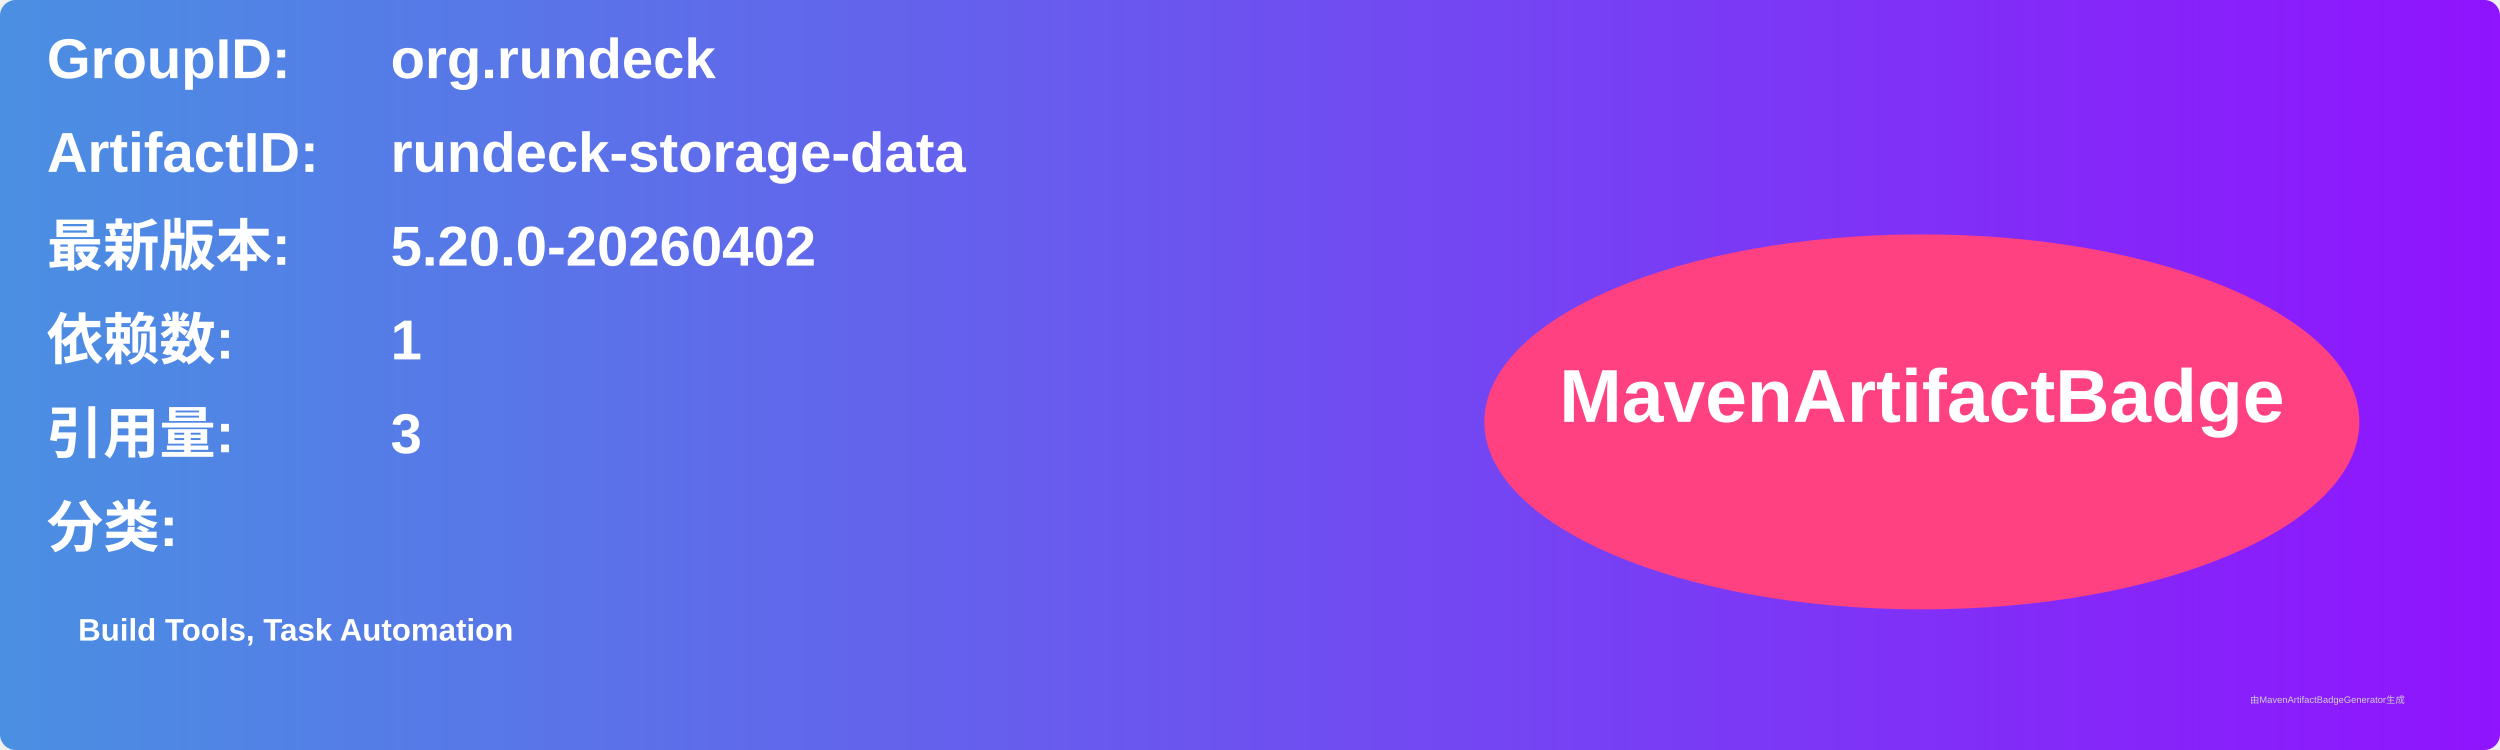
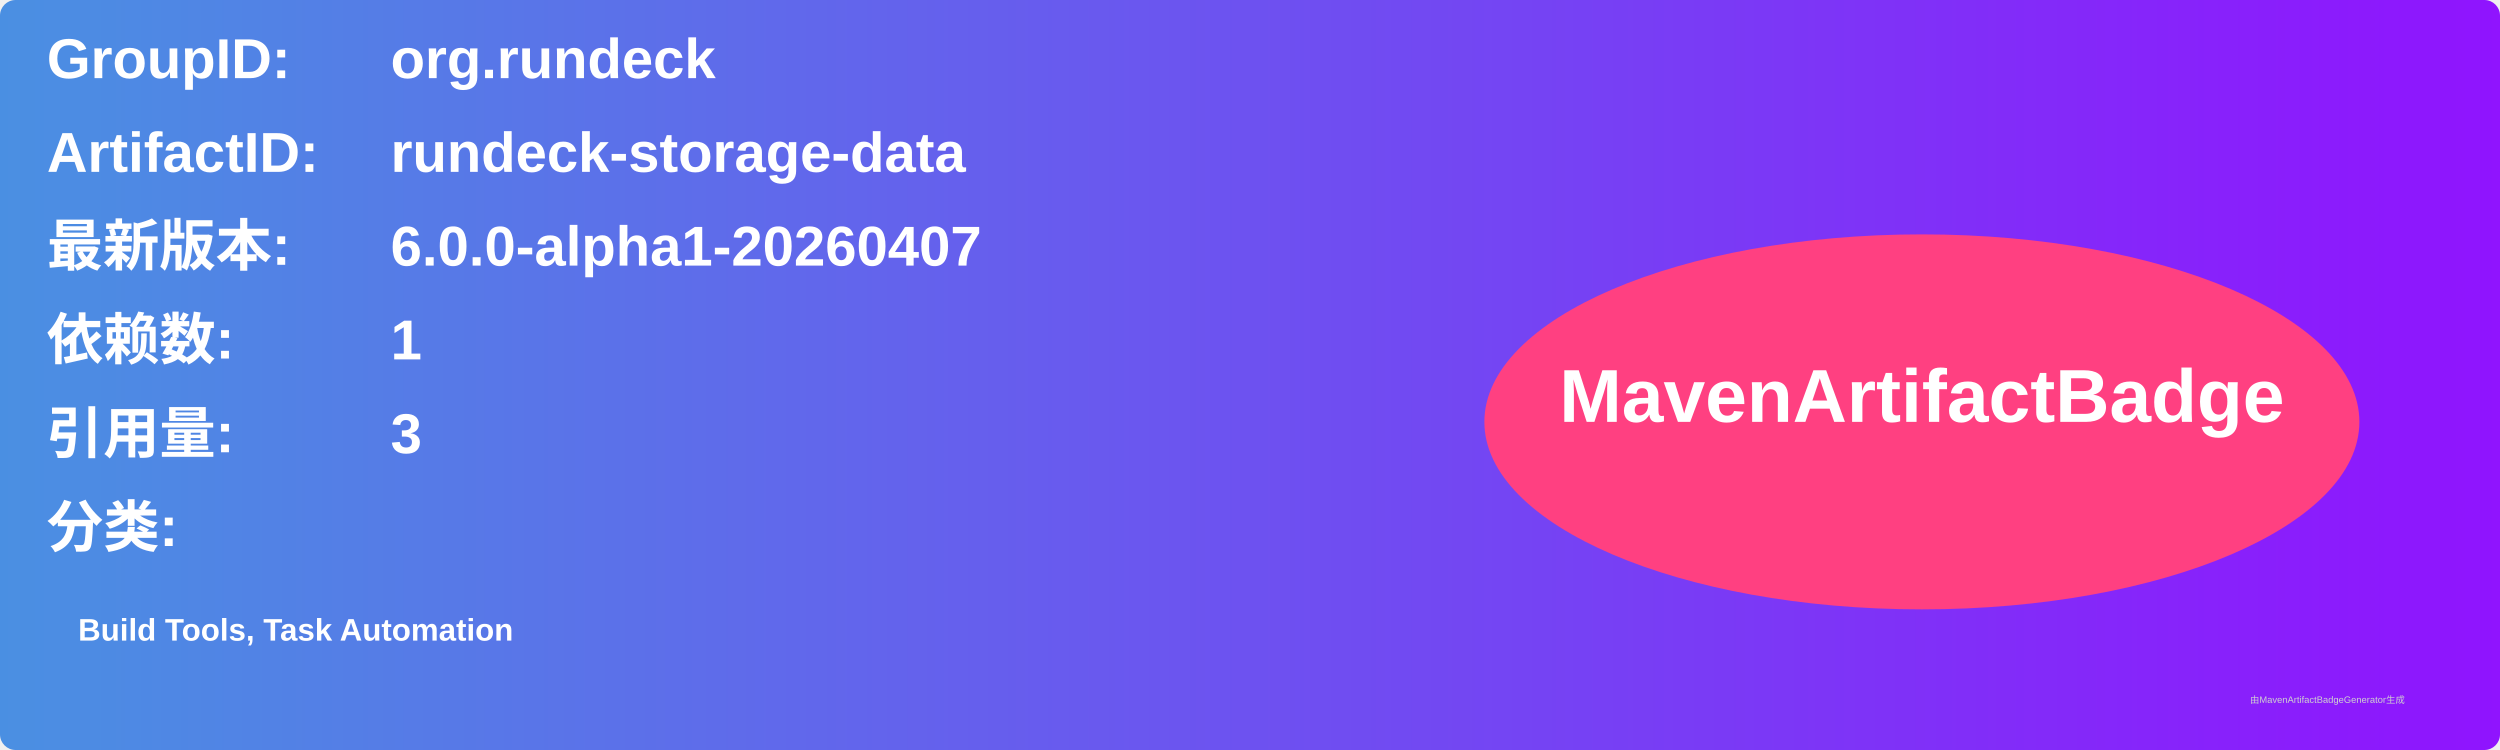
<svg xmlns="http://www.w3.org/2000/svg" width="800" height="240" viewBox="0 0 800 240">
  <linearGradient id="grad" x1="0%" y1="0%" x2="100%" y2="0%">
    <stop offset="0%" stop-color="#4a90e2" />
    <stop offset="100%" stop-color="#9013fe" />
  </linearGradient>
  <rect width="100%" height="100%" rx="5" ry="5" fill="url(#grad)" />
  <g transform="translate(15, 15)">
    <text x="0" y="10" font-family="Arial" font-size="18" fill="white" font-weight="bold" width="260">GroupID:</text>
    <text x="110" y="10" font-family="Arial" font-size="18" fill="white" font-weight="bold" width="460">org.rundeck</text>
    <text x="0" y="40" font-family="Arial" font-size="18" fill="white" font-weight="bold" width="260">ArtifactID:</text>
    <text x="110" y="40" font-family="Arial" font-size="18" fill="white" font-weight="bold" width="460">rundeck-storage-data</text>
    <text x="0" y="70" font-family="Arial" font-size="18" fill="white" font-weight="bold">最新版本:</text>
    <text x="110" y="70" font-family="Arial" font-size="18" fill="white" font-weight="bold">
-       <tspan font-weight="bold">5.20.0-20260402</tspan>
+       <tspan font-weight="bold">6.0.0-alpha1-20260407</tspan>
    </text>
    <text x="0" y="100" font-family="Arial" font-size="18" fill="white" font-weight="bold">依赖数: </text>
    <text x="110" y="100" font-family="Arial" font-size="18" fill="white">
      <tspan font-weight="bold">1</tspan>
    </text>
    <text x="0" y="130" font-family="Arial" font-size="18" fill="white" font-weight="bold">引用量: </text>
    <text x="110" y="130" font-family="Arial" font-size="18" fill="white">
      <tspan font-weight="bold">3</tspan>
    </text>
    <text x="0" y="160" font-family="Arial" font-size="18" fill="white" font-weight="bold">分类:</text>
    <text x="10" y="190" font-family="Arial" font-size="10" fill="white">
      <tspan font-weight="bold">Build Tools, Task Automation</tspan>
    </text>
    <ellipse cx="600" cy="120" rx="140" ry="60" fill="#ff4081" />
    <text x="600" y="120" text-anchor="middle" font-family="Arial" font-size="24" fill="white" font-weight="bold">MavenArtifactBadge</text>
  </g>
  <text x="720" y="225" font-family="Arial" font-size="3" fill="#d0d0d0">由MavenArtifactBadgeGenerator生成</text>
</svg>
